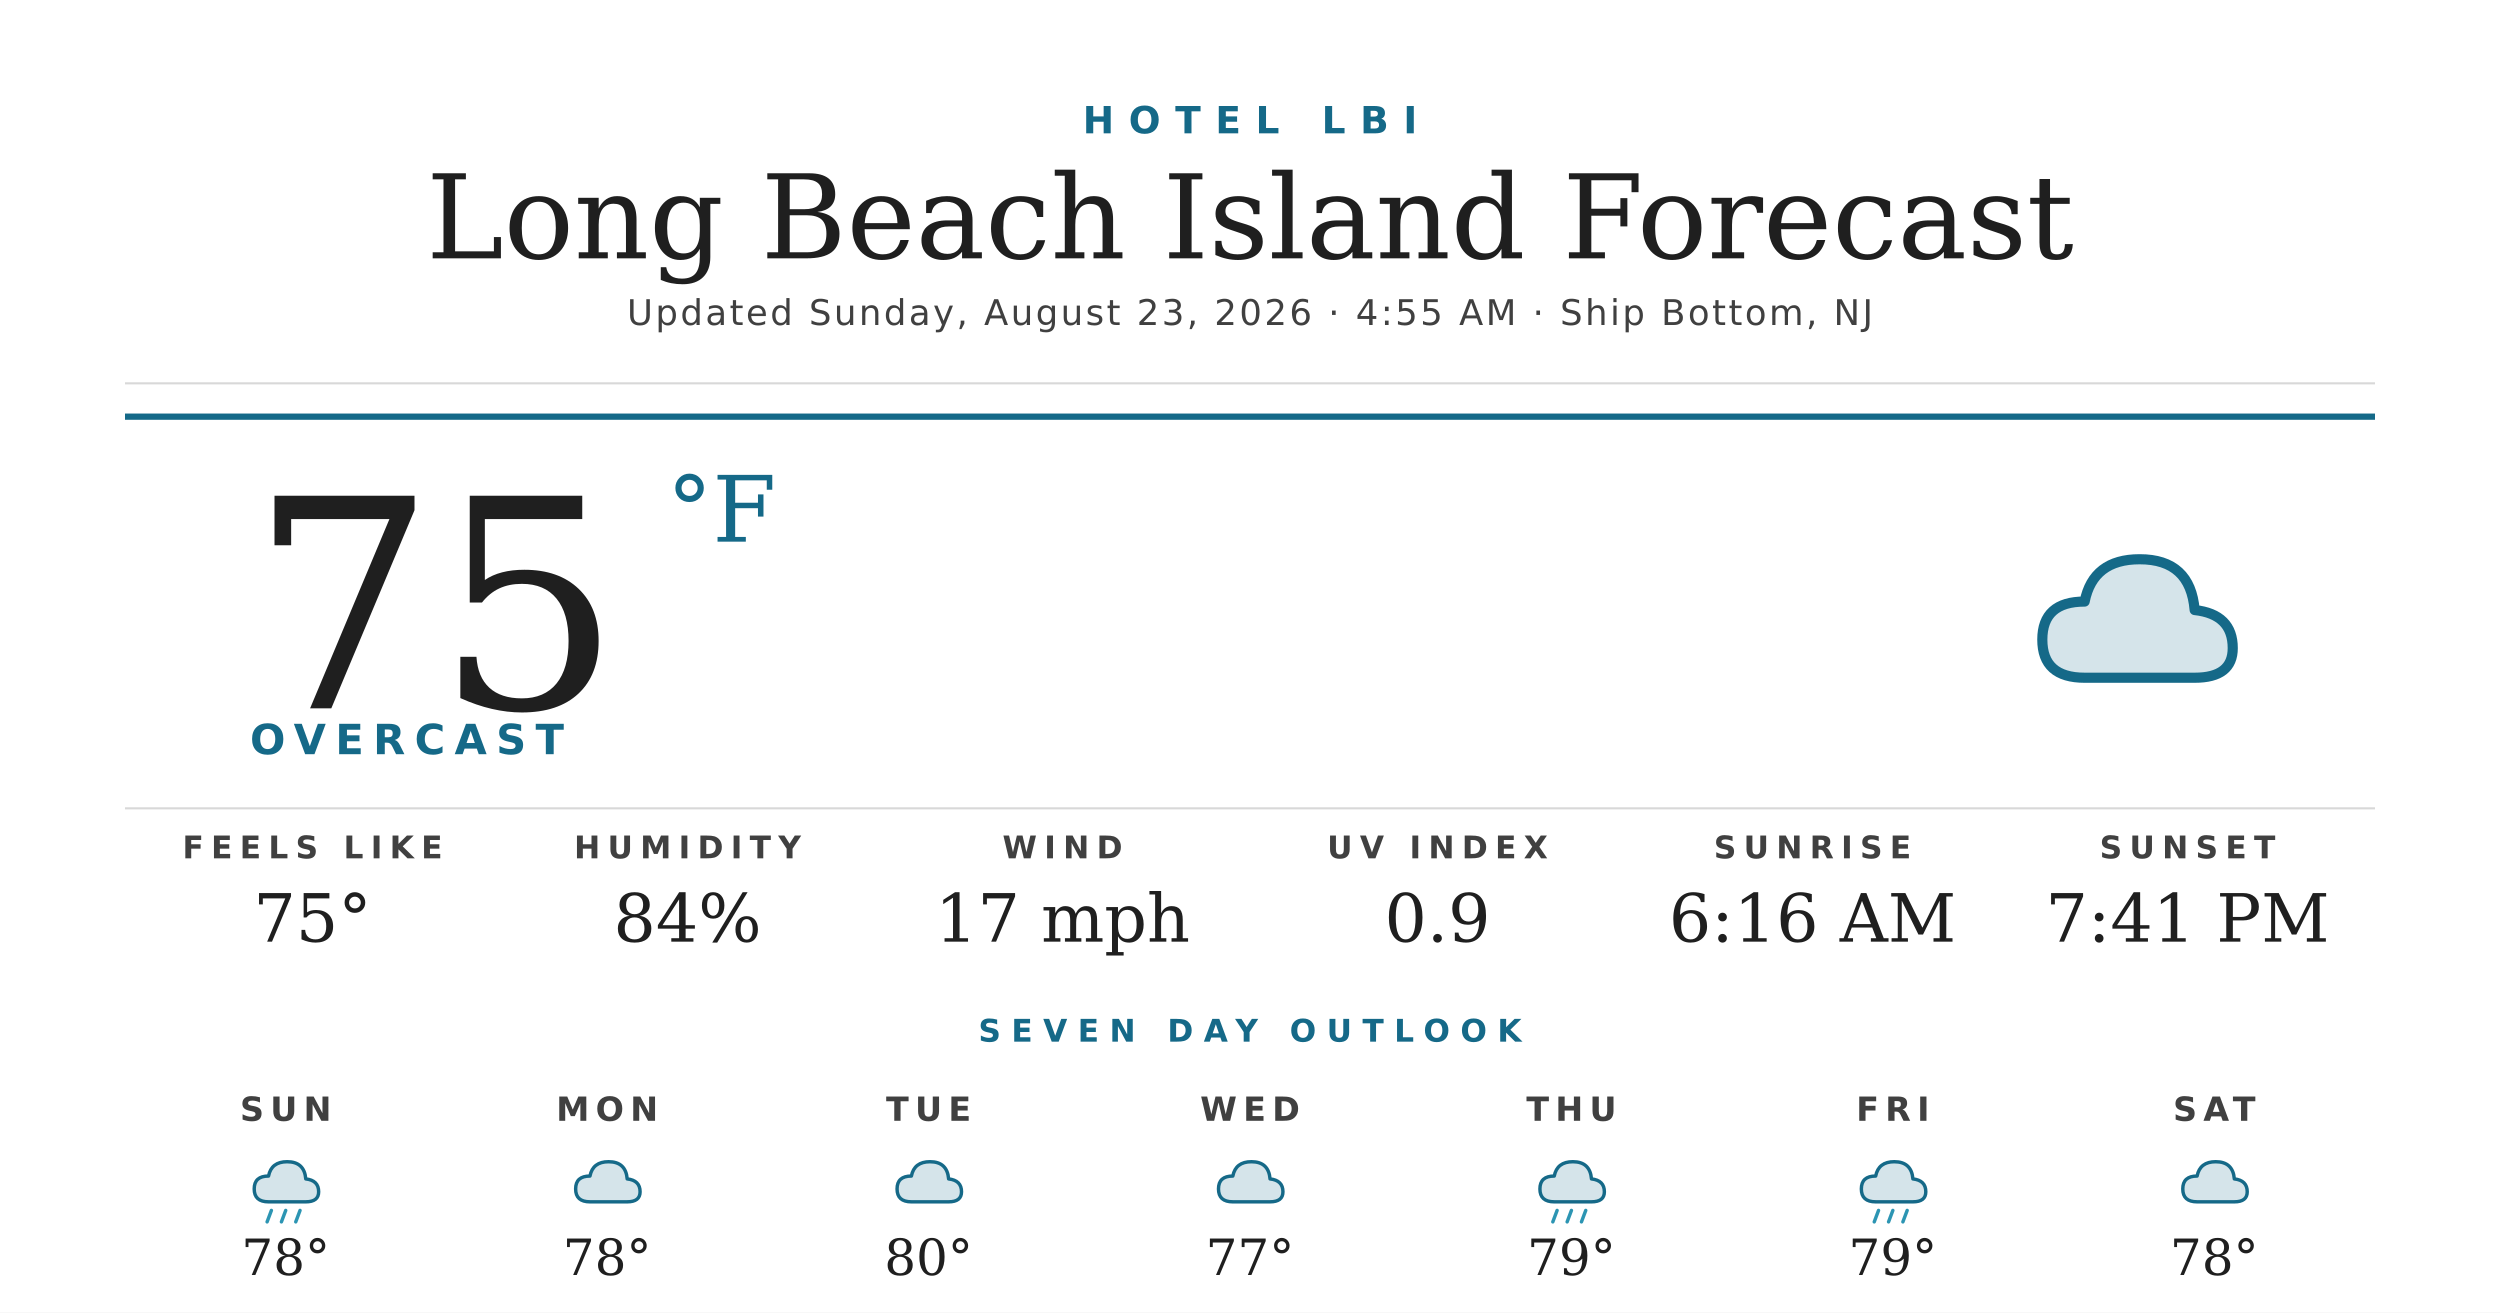
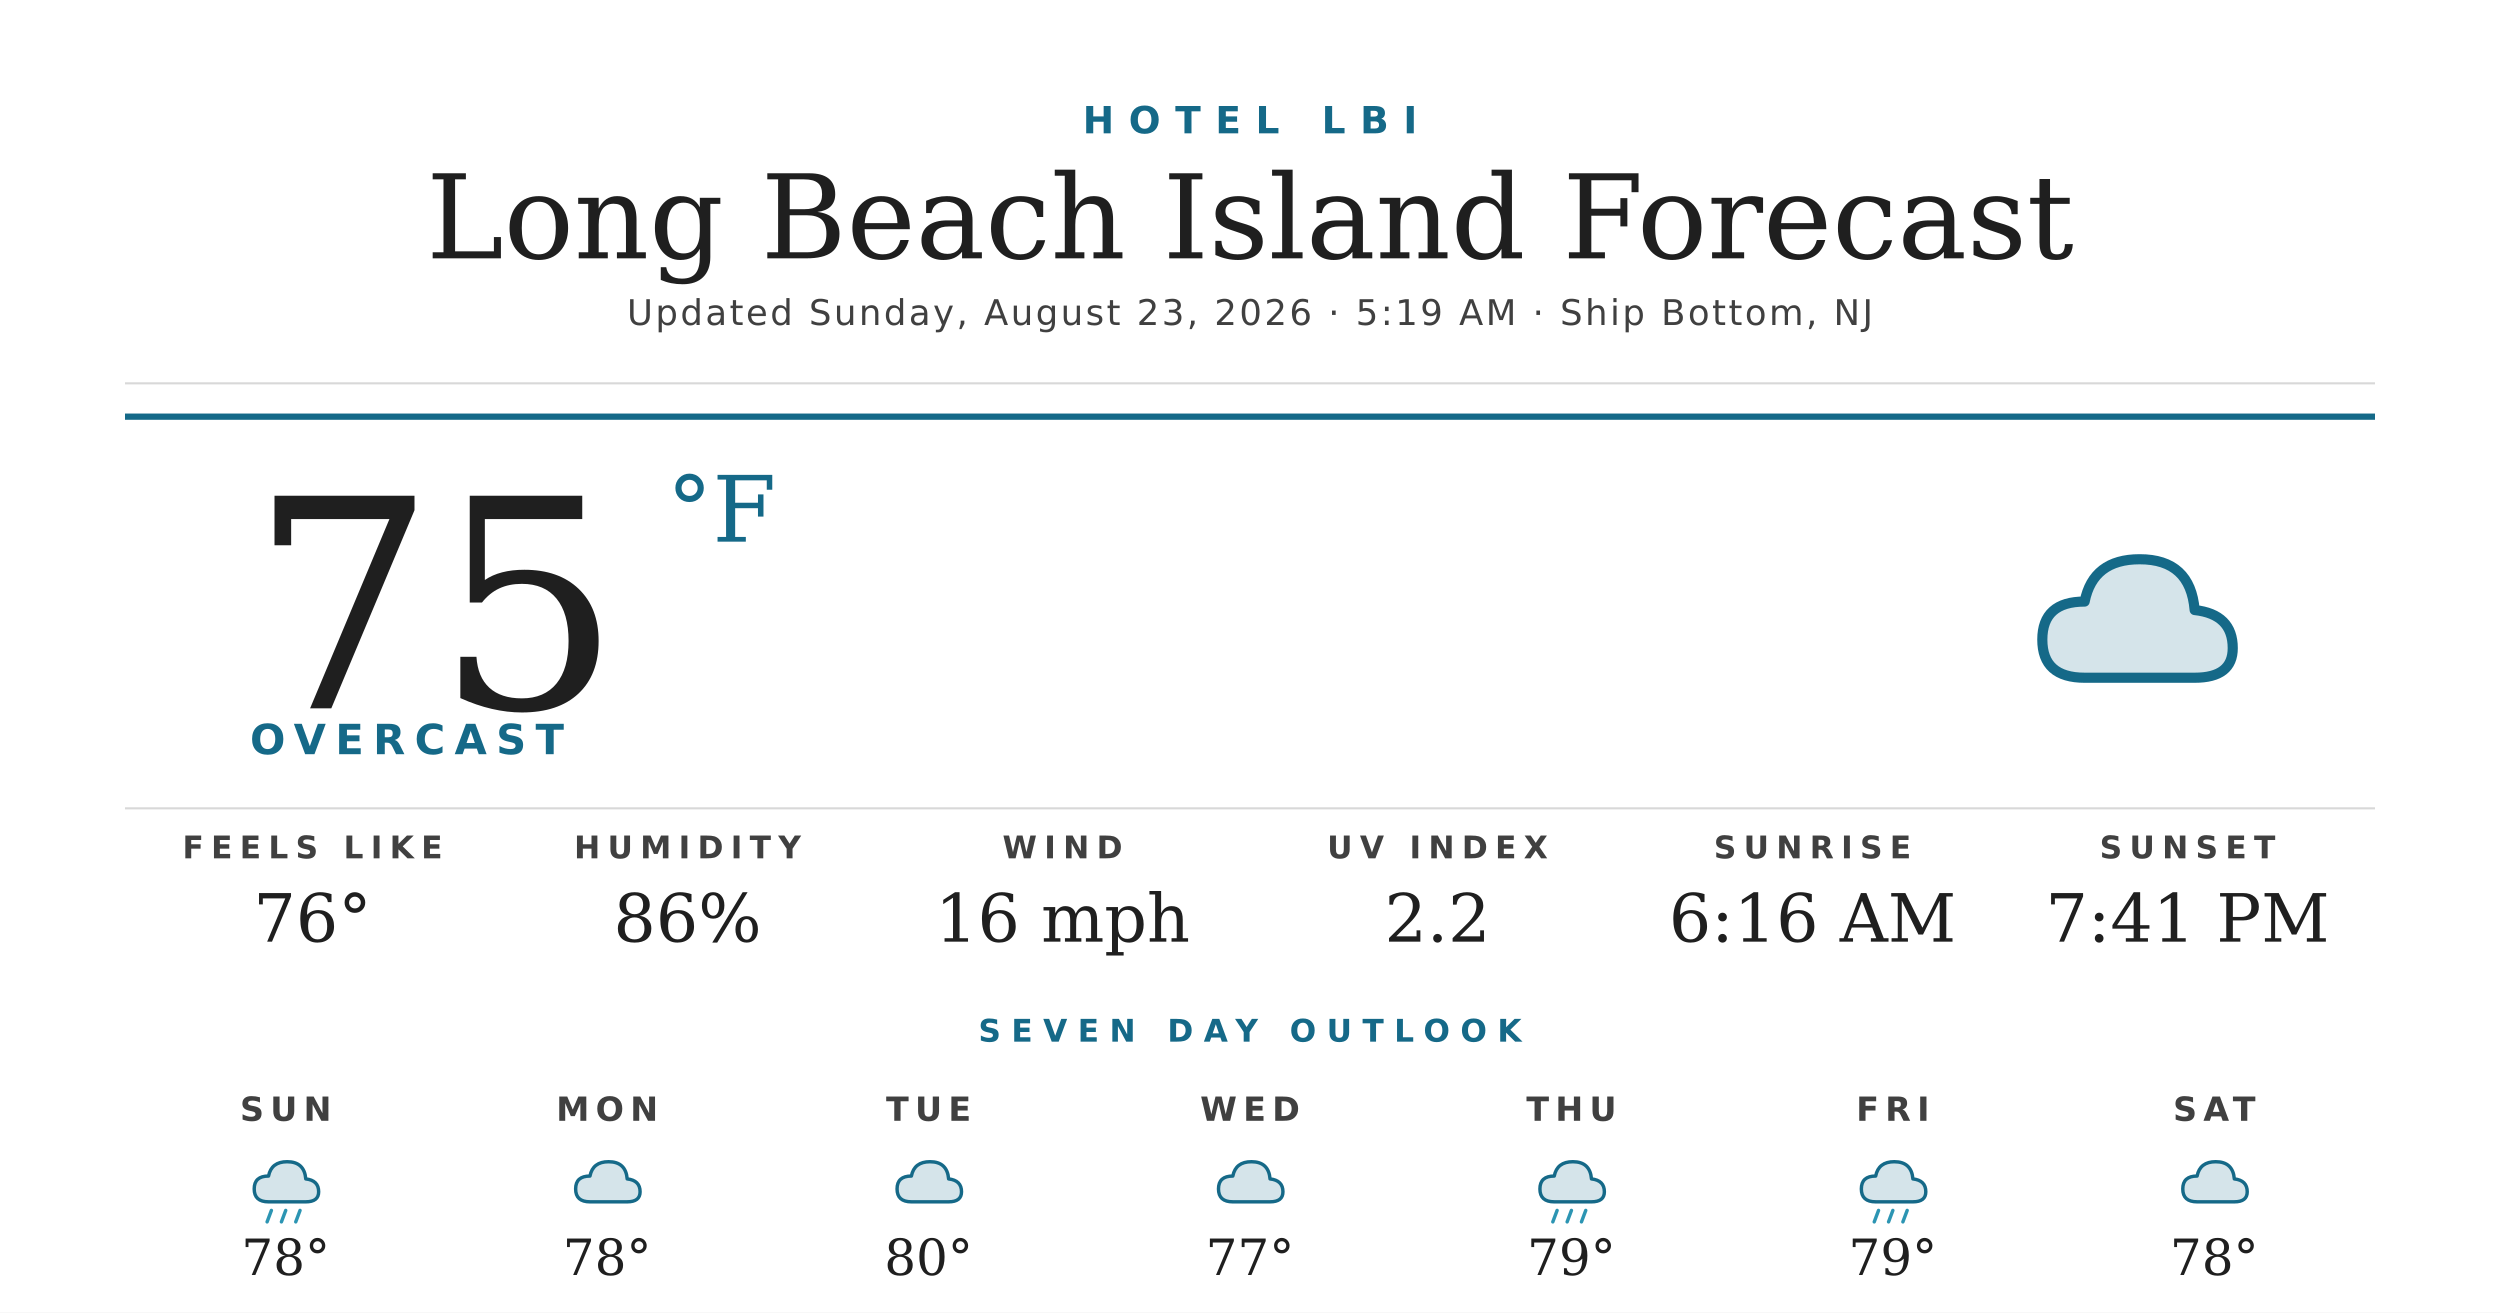
<svg xmlns="http://www.w3.org/2000/svg" width="1200" height="630" viewBox="0 0 1200 630">
  <rect width="1200" height="630" fill="#ffffff" />
  <text x="600" y="64" text-anchor="middle" font-family="'Montserrat Bold', 'Montserrat', 'DejaVu Sans', Helvetica, Arial, sans-serif" font-size="18" font-weight="700" fill="#156988" letter-spacing="7">HOTEL LBI</text>
  <text x="600" y="124" text-anchor="middle" font-family="'Prata', 'DejaVu Serif', Georgia, serif" font-size="56" fill="#1f1f1f">Long Beach Island Forecast</text>
-   <text x="600" y="156" text-anchor="middle" font-family="'Montserrat', 'DejaVu Sans', Helvetica, Arial, sans-serif" font-size="17" font-weight="500" fill="#404040" letter-spacing="1.2">Updated Sunday, August 23, 2026 · 4:55 AM · Ship Bottom, NJ</text>
+   <text x="600" y="156" text-anchor="middle" font-family="'Montserrat', 'DejaVu Sans', Helvetica, Arial, sans-serif" font-size="17" font-weight="500" fill="#404040" letter-spacing="1.2">Updated Sunday, August 23, 2026 · 5:19 AM · Ship Bottom, NJ</text>
  <line x1="60" y1="184" x2="1140" y2="184" stroke="#d8d8d8" stroke-width="1" />
  <line x1="60" y1="200" x2="1140" y2="200" stroke="#156988" stroke-width="3" />
  <text x="120" y="340" font-family="'Prata', 'DejaVu Serif', Georgia, serif" font-size="140" fill="#1f1f1f">75</text>
  <text x="320" y="260" font-family="'Prata', 'DejaVu Serif', Georgia, serif" font-size="44" fill="#156988">°F</text>
  <text x="120" y="362" font-family="'Montserrat Bold', 'Montserrat', 'DejaVu Sans', Helvetica, Arial, sans-serif" font-size="20" font-weight="700" fill="#156988" letter-spacing="4.5">OVERCAST</text>
  <g transform="translate(960,240) scale(2.03125)">
    <path d="M20 42 Q10 42 10 33 Q10 24 20 24 Q22 14 33 14 Q45 14 46 26 Q55 27 55 35 Q55 42 46 42 Z" fill="#156988" opacity="0.18" />
    <path d="M20 42 Q10 42 10 33 Q10 24 20 24 Q22 14 33 14 Q45 14 46 26 Q55 27 55 35 Q55 42 46 42 Z" fill="none" stroke="#156988" stroke-width="2.4" stroke-linejoin="round" />
  </g>
  <line x1="60" y1="388" x2="1140" y2="388" stroke="#d8d8d8" stroke-width="1" />
  <text x="150" y="412" text-anchor="middle" font-family="'Montserrat Bold', 'Montserrat', 'DejaVu Sans', Helvetica, Arial, sans-serif" font-size="15" font-weight="700" fill="#404040" letter-spacing="3.5">FEELS LIKE</text>
-   <text x="150" y="452" text-anchor="middle" font-family="'Prata', 'DejaVu Serif', Georgia, serif" font-size="32" fill="#1f1f1f">75°</text>
+   <text x="150" y="452" text-anchor="middle" font-family="'Prata', 'DejaVu Serif', Georgia, serif" font-size="32" fill="#1f1f1f">76°</text>
  <text x="330" y="412" text-anchor="middle" font-family="'Montserrat Bold', 'Montserrat', 'DejaVu Sans', Helvetica, Arial, sans-serif" font-size="15" font-weight="700" fill="#404040" letter-spacing="3.5">HUMIDITY</text>
-   <text x="330" y="452" text-anchor="middle" font-family="'Prata', 'DejaVu Serif', Georgia, serif" font-size="32" fill="#1f1f1f">84%</text>
+   <text x="330" y="452" text-anchor="middle" font-family="'Prata', 'DejaVu Serif', Georgia, serif" font-size="32" fill="#1f1f1f">86%</text>
  <text x="510" y="412" text-anchor="middle" font-family="'Montserrat Bold', 'Montserrat', 'DejaVu Sans', Helvetica, Arial, sans-serif" font-size="15" font-weight="700" fill="#404040" letter-spacing="3.5">WIND</text>
-   <text x="510" y="452" text-anchor="middle" font-family="'Prata', 'DejaVu Serif', Georgia, serif" font-size="32" fill="#1f1f1f">17 mph</text>
+   <text x="510" y="452" text-anchor="middle" font-family="'Prata', 'DejaVu Serif', Georgia, serif" font-size="32" fill="#1f1f1f">16 mph</text>
  <text x="690" y="412" text-anchor="middle" font-family="'Montserrat Bold', 'Montserrat', 'DejaVu Sans', Helvetica, Arial, sans-serif" font-size="15" font-weight="700" fill="#404040" letter-spacing="3.5">UV INDEX</text>
-   <text x="690" y="452" text-anchor="middle" font-family="'Prata', 'DejaVu Serif', Georgia, serif" font-size="32" fill="#1f1f1f">0.9</text>
+   <text x="690" y="452" text-anchor="middle" font-family="'Prata', 'DejaVu Serif', Georgia, serif" font-size="32" fill="#1f1f1f">2.2</text>
  <text x="870" y="412" text-anchor="middle" font-family="'Montserrat Bold', 'Montserrat', 'DejaVu Sans', Helvetica, Arial, sans-serif" font-size="15" font-weight="700" fill="#404040" letter-spacing="3.5">SUNRISE</text>
  <text x="870" y="452" text-anchor="middle" font-family="'Prata', 'DejaVu Serif', Georgia, serif" font-size="32" fill="#1f1f1f">6:16 AM</text>
  <text x="1050" y="412" text-anchor="middle" font-family="'Montserrat Bold', 'Montserrat', 'DejaVu Sans', Helvetica, Arial, sans-serif" font-size="15" font-weight="700" fill="#404040" letter-spacing="3.5">SUNSET</text>
  <text x="1050" y="452" text-anchor="middle" font-family="'Prata', 'DejaVu Serif', Georgia, serif" font-size="32" fill="#1f1f1f">7:41 PM</text>
  <text x="600" y="500" text-anchor="middle" font-family="'Montserrat Bold', 'Montserrat', 'DejaVu Sans', Helvetica, Arial, sans-serif" font-size="15" font-weight="700" fill="#156988" letter-spacing="5">SEVEN DAY OUTLOOK</text>
  <text x="137.143" y="538" text-anchor="middle" font-family="'Montserrat Bold', 'Montserrat', 'DejaVu Sans', Helvetica, Arial, sans-serif" font-size="16" font-weight="700" fill="#404040" letter-spacing="3">SUN</text>
  <g transform="translate(115.1429,548) scale(0.6875)">
    <path d="M20 42 Q10 42 10 33 Q10 24 20 24 Q22 14 33 14 Q45 14 46 26 Q55 27 55 35 Q55 42 46 42 Z" fill="#156988" opacity="0.18" />
    <path d="M20 42 Q10 42 10 33 Q10 24 20 24 Q22 14 33 14 Q45 14 46 26 Q55 27 55 35 Q55 42 46 42 Z" fill="none" stroke="#156988" stroke-width="2.4" stroke-linejoin="round" />
    <g stroke="#2C95B3" stroke-width="2.4" stroke-linecap="round">
      <line x1="22" y1="48" x2="19" y2="56" />
      <line x1="32" y1="48" x2="29" y2="56" />
      <line x1="42" y1="48" x2="39" y2="56" />
    </g>
  </g>
  <text x="137.143" y="612" text-anchor="middle" font-family="'Prata', 'DejaVu Serif', Georgia, serif" font-size="24" fill="#1f1f1f">78°</text>
  <text x="291.429" y="538" text-anchor="middle" font-family="'Montserrat Bold', 'Montserrat', 'DejaVu Sans', Helvetica, Arial, sans-serif" font-size="16" font-weight="700" fill="#404040" letter-spacing="3">MON</text>
  <g transform="translate(269.4286,548) scale(0.6875)">
    <path d="M20 42 Q10 42 10 33 Q10 24 20 24 Q22 14 33 14 Q45 14 46 26 Q55 27 55 35 Q55 42 46 42 Z" fill="#156988" opacity="0.18" />
    <path d="M20 42 Q10 42 10 33 Q10 24 20 24 Q22 14 33 14 Q45 14 46 26 Q55 27 55 35 Q55 42 46 42 Z" fill="none" stroke="#156988" stroke-width="2.4" stroke-linejoin="round" />
  </g>
  <text x="291.429" y="612" text-anchor="middle" font-family="'Prata', 'DejaVu Serif', Georgia, serif" font-size="24" fill="#1f1f1f">78°</text>
  <text x="445.714" y="538" text-anchor="middle" font-family="'Montserrat Bold', 'Montserrat', 'DejaVu Sans', Helvetica, Arial, sans-serif" font-size="16" font-weight="700" fill="#404040" letter-spacing="3">TUE</text>
  <g transform="translate(423.7143,548) scale(0.6875)">
    <path d="M20 42 Q10 42 10 33 Q10 24 20 24 Q22 14 33 14 Q45 14 46 26 Q55 27 55 35 Q55 42 46 42 Z" fill="#156988" opacity="0.18" />
    <path d="M20 42 Q10 42 10 33 Q10 24 20 24 Q22 14 33 14 Q45 14 46 26 Q55 27 55 35 Q55 42 46 42 Z" fill="none" stroke="#156988" stroke-width="2.4" stroke-linejoin="round" />
  </g>
  <text x="445.714" y="612" text-anchor="middle" font-family="'Prata', 'DejaVu Serif', Georgia, serif" font-size="24" fill="#1f1f1f">80°</text>
  <text x="600" y="538" text-anchor="middle" font-family="'Montserrat Bold', 'Montserrat', 'DejaVu Sans', Helvetica, Arial, sans-serif" font-size="16" font-weight="700" fill="#404040" letter-spacing="3">WED</text>
  <g transform="translate(578,548) scale(0.6875)">
    <path d="M20 42 Q10 42 10 33 Q10 24 20 24 Q22 14 33 14 Q45 14 46 26 Q55 27 55 35 Q55 42 46 42 Z" fill="#156988" opacity="0.18" />
    <path d="M20 42 Q10 42 10 33 Q10 24 20 24 Q22 14 33 14 Q45 14 46 26 Q55 27 55 35 Q55 42 46 42 Z" fill="none" stroke="#156988" stroke-width="2.4" stroke-linejoin="round" />
  </g>
  <text x="600" y="612" text-anchor="middle" font-family="'Prata', 'DejaVu Serif', Georgia, serif" font-size="24" fill="#1f1f1f">77°</text>
  <text x="754.286" y="538" text-anchor="middle" font-family="'Montserrat Bold', 'Montserrat', 'DejaVu Sans', Helvetica, Arial, sans-serif" font-size="16" font-weight="700" fill="#404040" letter-spacing="3">THU</text>
  <g transform="translate(732.2857,548) scale(0.6875)">
    <path d="M20 42 Q10 42 10 33 Q10 24 20 24 Q22 14 33 14 Q45 14 46 26 Q55 27 55 35 Q55 42 46 42 Z" fill="#156988" opacity="0.18" />
    <path d="M20 42 Q10 42 10 33 Q10 24 20 24 Q22 14 33 14 Q45 14 46 26 Q55 27 55 35 Q55 42 46 42 Z" fill="none" stroke="#156988" stroke-width="2.4" stroke-linejoin="round" />
    <g stroke="#2C95B3" stroke-width="2.4" stroke-linecap="round">
      <line x1="22" y1="48" x2="19" y2="56" />
      <line x1="32" y1="48" x2="29" y2="56" />
      <line x1="42" y1="48" x2="39" y2="56" />
    </g>
  </g>
  <text x="754.286" y="612" text-anchor="middle" font-family="'Prata', 'DejaVu Serif', Georgia, serif" font-size="24" fill="#1f1f1f">79°</text>
  <text x="908.571" y="538" text-anchor="middle" font-family="'Montserrat Bold', 'Montserrat', 'DejaVu Sans', Helvetica, Arial, sans-serif" font-size="16" font-weight="700" fill="#404040" letter-spacing="3">FRI</text>
  <g transform="translate(886.5714,548) scale(0.6875)">
    <path d="M20 42 Q10 42 10 33 Q10 24 20 24 Q22 14 33 14 Q45 14 46 26 Q55 27 55 35 Q55 42 46 42 Z" fill="#156988" opacity="0.18" />
    <path d="M20 42 Q10 42 10 33 Q10 24 20 24 Q22 14 33 14 Q45 14 46 26 Q55 27 55 35 Q55 42 46 42 Z" fill="none" stroke="#156988" stroke-width="2.4" stroke-linejoin="round" />
    <g stroke="#2C95B3" stroke-width="2.4" stroke-linecap="round">
      <line x1="22" y1="48" x2="19" y2="56" />
      <line x1="32" y1="48" x2="29" y2="56" />
      <line x1="42" y1="48" x2="39" y2="56" />
    </g>
  </g>
  <text x="908.571" y="612" text-anchor="middle" font-family="'Prata', 'DejaVu Serif', Georgia, serif" font-size="24" fill="#1f1f1f">79°</text>
  <text x="1062.857" y="538" text-anchor="middle" font-family="'Montserrat Bold', 'Montserrat', 'DejaVu Sans', Helvetica, Arial, sans-serif" font-size="16" font-weight="700" fill="#404040" letter-spacing="3">SAT</text>
  <g transform="translate(1040.857,548) scale(0.6875)">
    <path d="M20 42 Q10 42 10 33 Q10 24 20 24 Q22 14 33 14 Q45 14 46 26 Q55 27 55 35 Q55 42 46 42 Z" fill="#156988" opacity="0.18" />
    <path d="M20 42 Q10 42 10 33 Q10 24 20 24 Q22 14 33 14 Q45 14 46 26 Q55 27 55 35 Q55 42 46 42 Z" fill="none" stroke="#156988" stroke-width="2.4" stroke-linejoin="round" />
  </g>
  <text x="1062.857" y="612" text-anchor="middle" font-family="'Prata', 'DejaVu Serif', Georgia, serif" font-size="24" fill="#1f1f1f">78°</text>
</svg>
